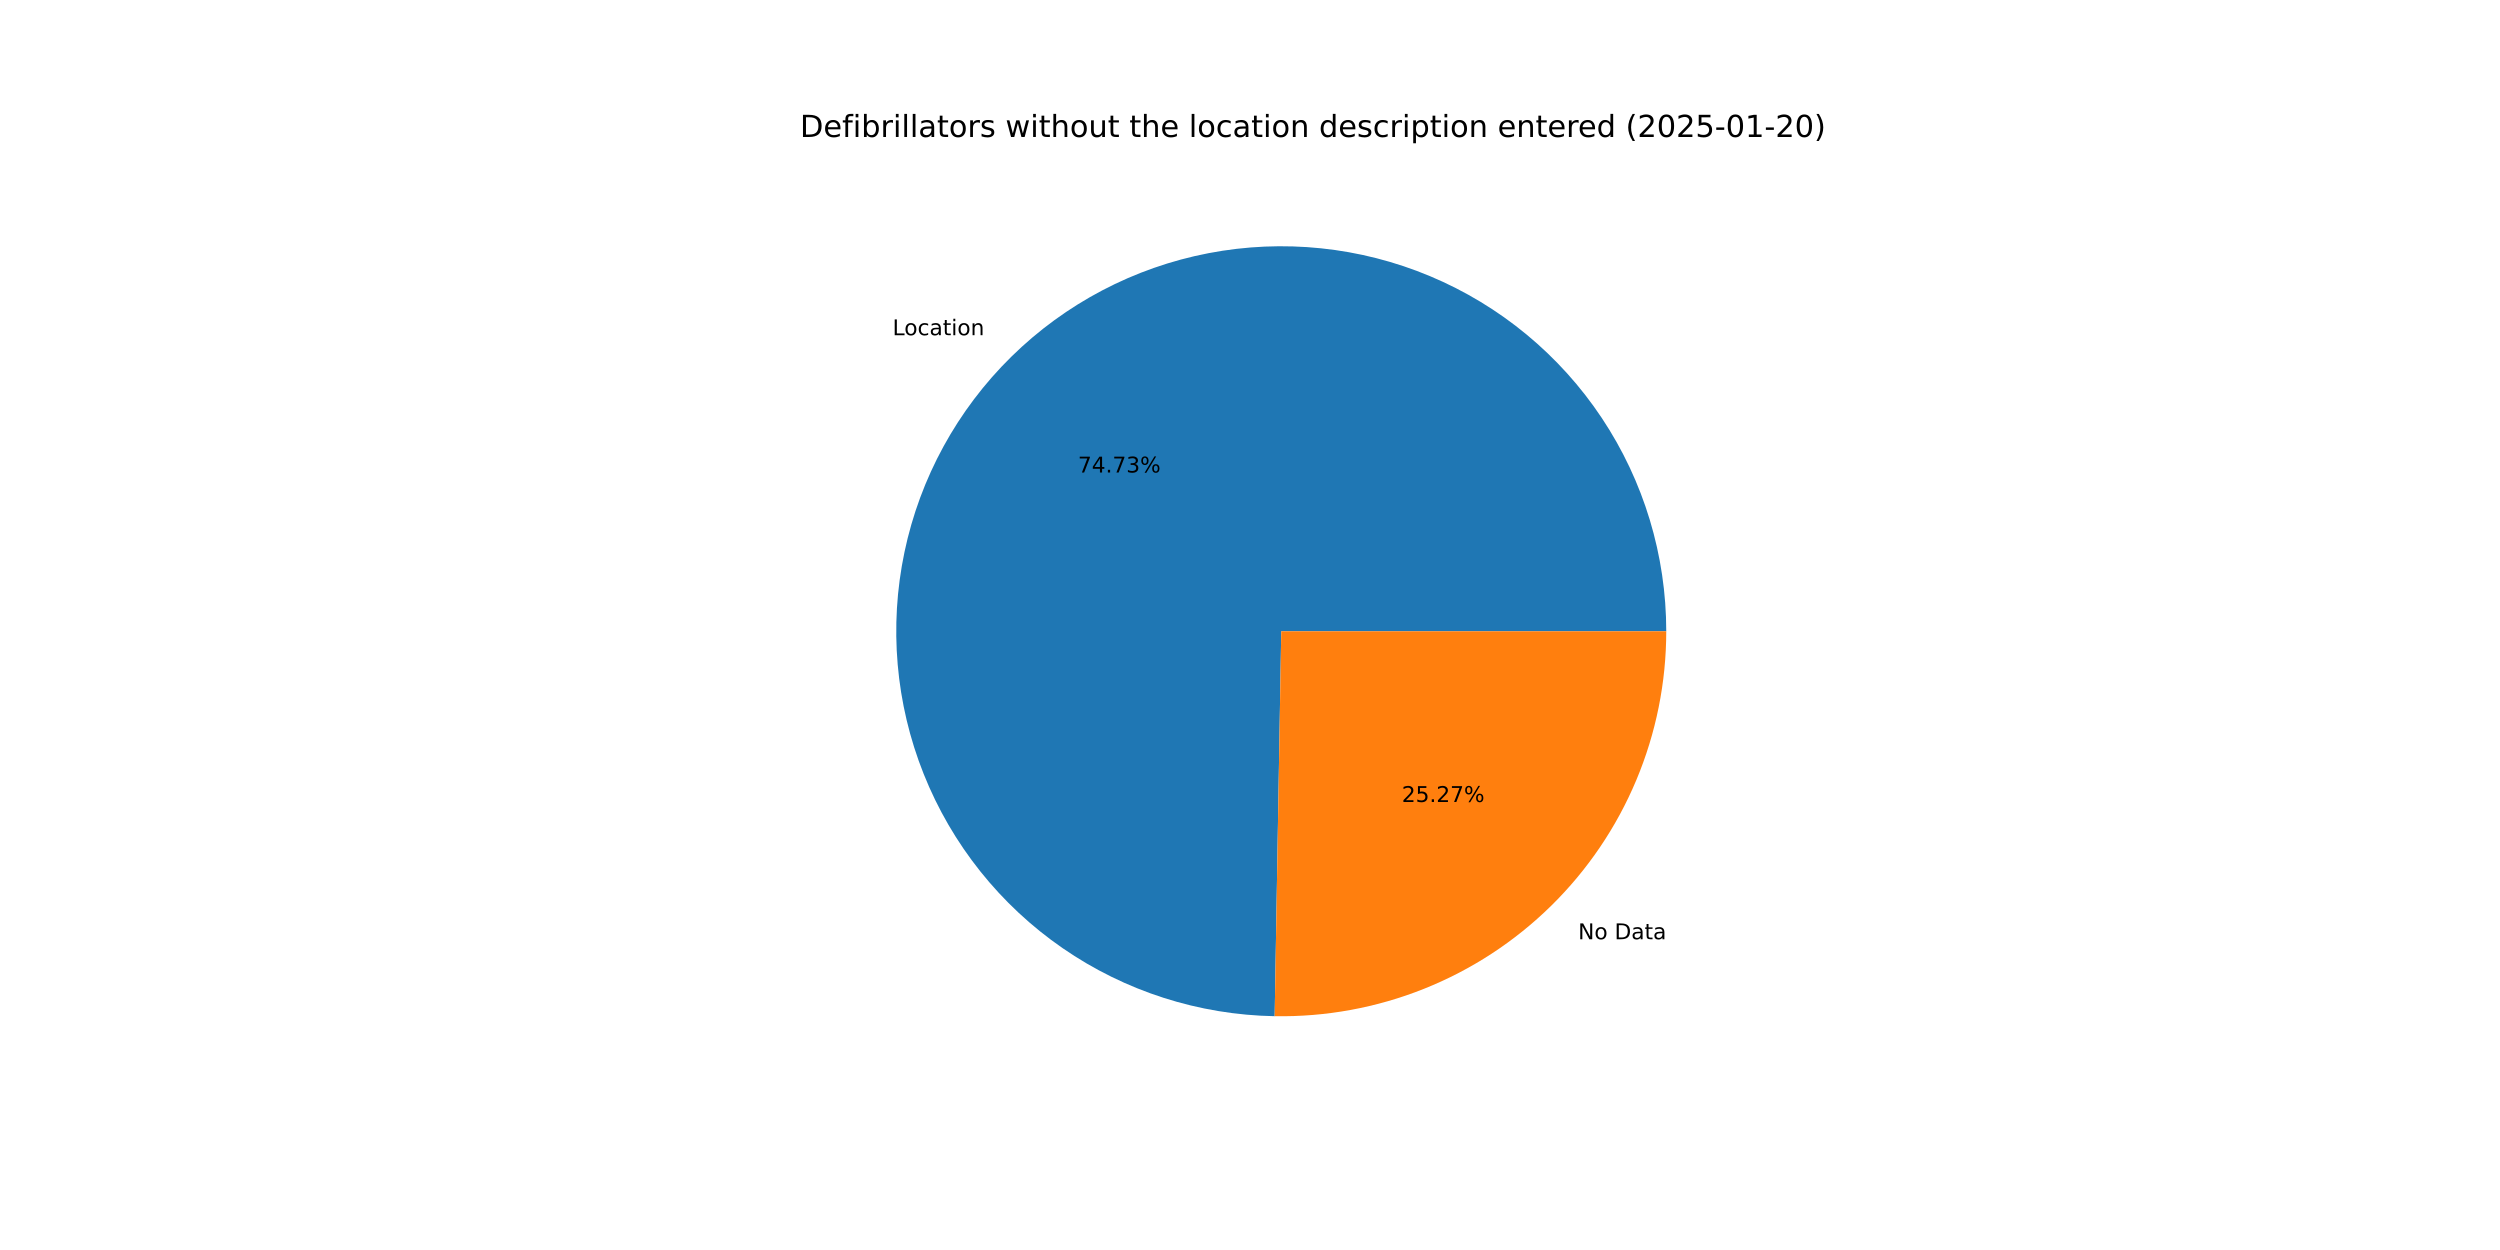
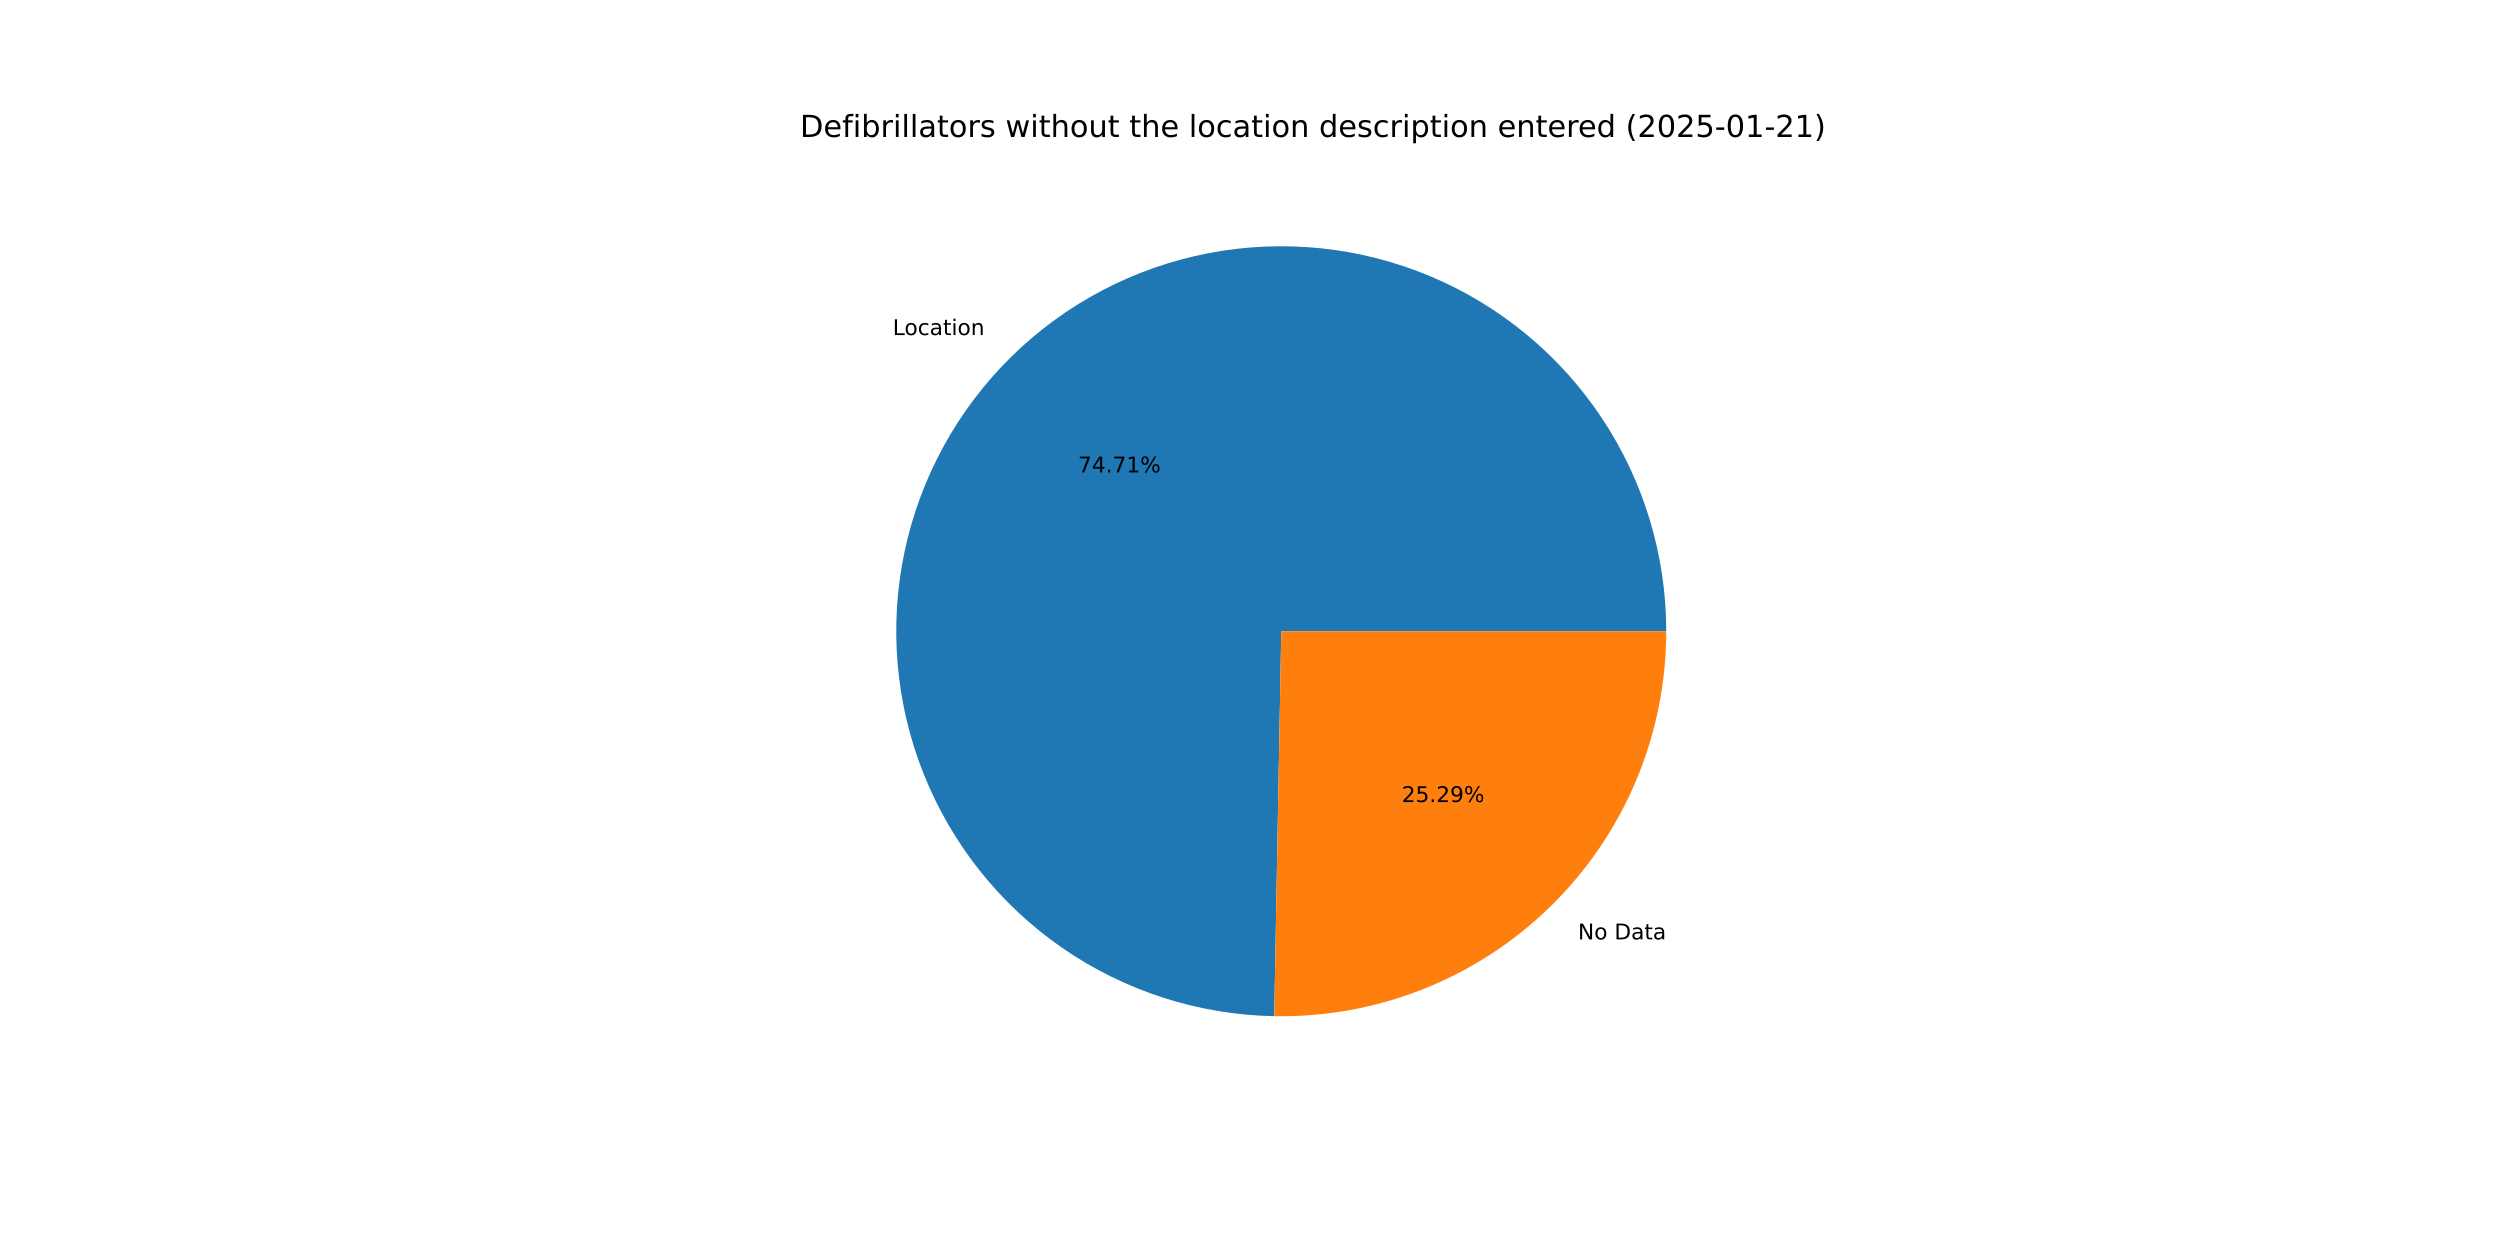
<svg xmlns="http://www.w3.org/2000/svg" xmlns:xlink="http://www.w3.org/1999/xlink" width="1152pt" height="576pt" viewBox="0 0 1152 576" version="1.1">
  <defs>
    <style type="text/css">*{stroke-linejoin: round; stroke-linecap: butt}</style>
  </defs>
  <g id="figure_1">
    <g id="patch_1">
      <path d="M 0 576  L 1152 576  L 1152 0  L 0 0  z " style="fill: #ffffff" />
    </g>
    <g id="axes_1">
      <g id="patch_2">
-         <path d="M 767.808 290.88  C 767.808 255.925 757.477 221.738 738.12 192.633  C 718.762 163.528 691.228 140.783 658.991 127.268  C 626.755 113.754 591.232 110.063 556.906 116.662  C 522.58 123.262 490.958 139.861 466.031 164.366  C 441.104 188.87 423.966 220.204 416.781 254.412  C 409.595 288.62 412.678 324.201 425.639 356.663  C 438.6 389.126 460.871 417.046 489.641 436.898  C 518.411 456.751 552.417 467.664 587.366 468.262  L 590.4 290.88  z " style="fill: #1f77b4" />
+         <path d="M 767.808 290.88  C 767.808 255.934 757.482 221.754 738.133 192.653  C 718.784 163.552 691.261 140.807 659.036 127.287  C 626.811 113.767 591.298 110.065 556.978 116.649  C 522.657 123.232 491.035 139.812 466.1 164.297  C 441.166 188.782 424.013 220.097 416.806 254.293  C 409.599 288.488 412.654 324.062 425.585 356.528  C 438.517 388.993 460.757 416.926 489.501 436.801  C 518.245 456.677 552.231 467.623 587.172 468.259  L 590.4 290.88  z " style="fill: #1f77b4" />
      </g>
      <g id="patch_3">
-         <path d="M 587.366 468.262  C 610.915 468.665 634.31 464.374 656.183 455.641  C 678.057 446.908 697.973 433.905 714.769 417.394  C 731.565 400.883 744.906 381.192 754.012 359.471  C 763.118 337.75 767.808 314.432 767.808 290.88  L 590.4 290.88  z " style="fill: #ff7f0e" />
+         <path d="M 587.172 468.259  C 610.736 468.688 634.152 464.416 656.048 455.695  C 677.943 446.974 697.883 433.976 714.7 417.463  C 731.516 400.949 744.875 381.249 753.993 359.516  C 763.111 337.783 767.808 314.449 767.808 290.88  L 590.4 290.88  z " style="fill: #ff7f0e" />
      </g>
      <g id="matplotlib.axis_1" />
      <g id="matplotlib.axis_2" />
      <g id="text_1">
-         <g transform="translate(411.2969 154.4736) scale(0.1 -0.1)">
+         <g transform="translate(411.3734 154.3985) scale(0.1 -0.1)">
          <defs>
            <path id="DejaVuSans-4c" d="M 628 4666  L 1259 4666  L 1259 531  L 3531 531  L 3531 0  L 628 0  L 628 4666  z " transform="scale(0.015625)" />
            <path id="DejaVuSans-6f" d="M 1959 3097  Q 1497 3097 1228 2736  Q 959 2375 959 1747  Q 959 1119 1226 758  Q 1494 397 1959 397  Q 2419 397 2687 759  Q 2956 1122 2956 1747  Q 2956 2369 2687 2733  Q 2419 3097 1959 3097  z M 1959 3584  Q 2709 3584 3137 3096  Q 3566 2609 3566 1747  Q 3566 888 3137 398  Q 2709 -91 1959 -91  Q 1206 -91 779 398  Q 353 888 353 1747  Q 353 2609 779 3096  Q 1206 3584 1959 3584  z " transform="scale(0.015625)" />
            <path id="DejaVuSans-63" d="M 3122 3366  L 3122 2828  Q 2878 2963 2633 3030  Q 2388 3097 2138 3097  Q 1578 3097 1268 2742  Q 959 2388 959 1747  Q 959 1106 1268 751  Q 1578 397 2138 397  Q 2388 397 2633 464  Q 2878 531 3122 666  L 3122 134  Q 2881 22 2623 -34  Q 2366 -91 2075 -91  Q 1284 -91 818 406  Q 353 903 353 1747  Q 353 2603 823 3093  Q 1294 3584 2113 3584  Q 2378 3584 2631 3529  Q 2884 3475 3122 3366  z " transform="scale(0.015625)" />
            <path id="DejaVuSans-61" d="M 2194 1759  Q 1497 1759 1228 1600  Q 959 1441 959 1056  Q 959 750 1161 570  Q 1363 391 1709 391  Q 2188 391 2477 730  Q 2766 1069 2766 1631  L 2766 1759  L 2194 1759  z M 3341 1997  L 3341 0  L 2766 0  L 2766 531  Q 2569 213 2275 61  Q 1981 -91 1556 -91  Q 1019 -91 701 211  Q 384 513 384 1019  Q 384 1609 779 1909  Q 1175 2209 1959 2209  L 2766 2209  L 2766 2266  Q 2766 2663 2505 2880  Q 2244 3097 1772 3097  Q 1472 3097 1187 3025  Q 903 2953 641 2809  L 641 3341  Q 956 3463 1253 3523  Q 1550 3584 1831 3584  Q 2591 3584 2966 3190  Q 3341 2797 3341 1997  z " transform="scale(0.015625)" />
            <path id="DejaVuSans-74" d="M 1172 4494  L 1172 3500  L 2356 3500  L 2356 3053  L 1172 3053  L 1172 1153  Q 1172 725 1289 603  Q 1406 481 1766 481  L 2356 481  L 2356 0  L 1766 0  Q 1100 0 847 248  Q 594 497 594 1153  L 594 3053  L 172 3053  L 172 3500  L 594 3500  L 594 4494  L 1172 4494  z " transform="scale(0.015625)" />
            <path id="DejaVuSans-69" d="M 603 3500  L 1178 3500  L 1178 0  L 603 0  L 603 3500  z M 603 4863  L 1178 4863  L 1178 4134  L 603 4134  L 603 4863  z " transform="scale(0.015625)" />
            <path id="DejaVuSans-6e" d="M 3513 2113  L 3513 0  L 2938 0  L 2938 2094  Q 2938 2591 2744 2837  Q 2550 3084 2163 3084  Q 1697 3084 1428 2787  Q 1159 2491 1159 1978  L 1159 0  L 581 0  L 581 3500  L 1159 3500  L 1159 2956  Q 1366 3272 1645 3428  Q 1925 3584 2291 3584  Q 2894 3584 3203 3211  Q 3513 2838 3513 2113  z " transform="scale(0.015625)" />
          </defs>
          <use xlink:href="#DejaVuSans-4c" />
          <use xlink:href="#DejaVuSans-6f" x="53.963" />
          <use xlink:href="#DejaVuSans-63" x="115.145" />
          <use xlink:href="#DejaVuSans-61" x="170.125" />
          <use xlink:href="#DejaVuSans-74" x="231.404" />
          <use xlink:href="#DejaVuSans-69" x="270.613" />
          <use xlink:href="#DejaVuSans-6f" x="298.396" />
          <use xlink:href="#DejaVuSans-6e" x="359.578" />
        </g>
      </g>
      <g id="text_2">
-         <g transform="translate(496.7136 217.7308) scale(0.1 -0.1)">
+         <g transform="translate(496.7553 217.6898) scale(0.1 -0.1)">
          <defs>
            <path id="DejaVuSans-37" d="M 525 4666  L 3525 4666  L 3525 4397  L 1831 0  L 1172 0  L 2766 4134  L 525 4134  L 525 4666  z " transform="scale(0.015625)" />
            <path id="DejaVuSans-34" d="M 2419 4116  L 825 1625  L 2419 1625  L 2419 4116  z M 2253 4666  L 3047 4666  L 3047 1625  L 3713 1625  L 3713 1100  L 3047 1100  L 3047 0  L 2419 0  L 2419 1100  L 313 1100  L 313 1709  L 2253 4666  z " transform="scale(0.015625)" />
            <path id="DejaVuSans-2e" d="M 684 794  L 1344 794  L 1344 0  L 684 0  L 684 794  z " transform="scale(0.015625)" />
-             <path id="DejaVuSans-33" d="M 2597 2516  Q 3050 2419 3304 2112  Q 3559 1806 3559 1356  Q 3559 666 3084 287  Q 2609 -91 1734 -91  Q 1441 -91 1130 -33  Q 819 25 488 141  L 488 750  Q 750 597 1062 519  Q 1375 441 1716 441  Q 2309 441 2620 675  Q 2931 909 2931 1356  Q 2931 1769 2642 2001  Q 2353 2234 1838 2234  L 1294 2234  L 1294 2753  L 1863 2753  Q 2328 2753 2575 2939  Q 2822 3125 2822 3475  Q 2822 3834 2567 4026  Q 2313 4219 1838 4219  Q 1578 4219 1281 4162  Q 984 4106 628 3988  L 628 4550  Q 988 4650 1302 4700  Q 1616 4750 1894 4750  Q 2613 4750 3031 4423  Q 3450 4097 3450 3541  Q 3450 3153 3228 2886  Q 3006 2619 2597 2516  z " transform="scale(0.015625)" />
+             <path id="DejaVuSans-31" d="M 794 531  L 1825 531  L 1825 4091  L 703 3866  L 703 4441  L 1819 4666  L 2450 4666  L 2450 531  L 3481 531  L 3481 0  L 794 0  L 794 531  z " transform="scale(0.015625)" />
            <path id="DejaVuSans-25" d="M 4653 2053  Q 4381 2053 4226 1822  Q 4072 1591 4072 1178  Q 4072 772 4226 539  Q 4381 306 4653 306  Q 4919 306 5073 539  Q 5228 772 5228 1178  Q 5228 1588 5073 1820  Q 4919 2053 4653 2053  z M 4653 2450  Q 5147 2450 5437 2106  Q 5728 1763 5728 1178  Q 5728 594 5436 251  Q 5144 -91 4653 -91  Q 4153 -91 3862 251  Q 3572 594 3572 1178  Q 3572 1766 3864 2108  Q 4156 2450 4653 2450  z M 1428 4353  Q 1159 4353 1004 4120  Q 850 3888 850 3481  Q 850 3069 1003 2837  Q 1156 2606 1428 2606  Q 1700 2606 1854 2837  Q 2009 3069 2009 3481  Q 2009 3884 1853 4118  Q 1697 4353 1428 4353  z M 4250 4750  L 4750 4750  L 1831 -91  L 1331 -91  L 4250 4750  z M 1428 4750  Q 1922 4750 2215 4408  Q 2509 4066 2509 3481  Q 2509 2891 2217 2550  Q 1925 2209 1428 2209  Q 931 2209 642 2551  Q 353 2894 353 3481  Q 353 4063 643 4406  Q 934 4750 1428 4750  z " transform="scale(0.015625)" />
          </defs>
          <use xlink:href="#DejaVuSans-37" />
          <use xlink:href="#DejaVuSans-34" x="63.623" />
          <use xlink:href="#DejaVuSans-2e" x="127.246" />
          <use xlink:href="#DejaVuSans-37" x="159.033" />
-           <use xlink:href="#DejaVuSans-33" x="222.656" />
+           <use xlink:href="#DejaVuSans-31" x="222.656" />
          <use xlink:href="#DejaVuSans-25" x="286.279" />
        </g>
      </g>
      <g id="text_3">
-         <g transform="translate(727.2062 432.8052) scale(0.1 -0.1)">
+         <g transform="translate(727.1297 432.8803) scale(0.1 -0.1)">
          <defs>
            <path id="DejaVuSans-4e" d="M 628 4666  L 1478 4666  L 3547 763  L 3547 4666  L 4159 4666  L 4159 0  L 3309 0  L 1241 3903  L 1241 0  L 628 0  L 628 4666  z " transform="scale(0.015625)" />
            <path id="DejaVuSans-20" transform="scale(0.015625)" />
            <path id="DejaVuSans-44" d="M 1259 4147  L 1259 519  L 2022 519  Q 2988 519 3436 956  Q 3884 1394 3884 2338  Q 3884 3275 3436 3711  Q 2988 4147 2022 4147  L 1259 4147  z M 628 4666  L 1925 4666  Q 3281 4666 3915 4102  Q 4550 3538 4550 2338  Q 4550 1131 3912 565  Q 3275 0 1925 0  L 628 0  L 628 4666  z " transform="scale(0.015625)" />
          </defs>
          <use xlink:href="#DejaVuSans-4e" />
          <use xlink:href="#DejaVuSans-6f" x="74.805" />
          <use xlink:href="#DejaVuSans-20" x="135.986" />
          <use xlink:href="#DejaVuSans-44" x="167.773" />
          <use xlink:href="#DejaVuSans-61" x="244.775" />
          <use xlink:href="#DejaVuSans-74" x="306.055" />
          <use xlink:href="#DejaVuSans-61" x="345.264" />
        </g>
      </g>
      <g id="text_4">
-         <g transform="translate(645.9567 369.548) scale(0.1 -0.1)">
+         <g transform="translate(645.915 369.589) scale(0.1 -0.1)">
          <defs>
            <path id="DejaVuSans-32" d="M 1228 531  L 3431 531  L 3431 0  L 469 0  L 469 531  Q 828 903 1448 1529  Q 2069 2156 2228 2338  Q 2531 2678 2651 2914  Q 2772 3150 2772 3378  Q 2772 3750 2511 3984  Q 2250 4219 1831 4219  Q 1534 4219 1204 4116  Q 875 4013 500 3803  L 500 4441  Q 881 4594 1212 4672  Q 1544 4750 1819 4750  Q 2544 4750 2975 4387  Q 3406 4025 3406 3419  Q 3406 3131 3298 2873  Q 3191 2616 2906 2266  Q 2828 2175 2409 1742  Q 1991 1309 1228 531  z " transform="scale(0.015625)" />
            <path id="DejaVuSans-35" d="M 691 4666  L 3169 4666  L 3169 4134  L 1269 4134  L 1269 2991  Q 1406 3038 1543 3061  Q 1681 3084 1819 3084  Q 2600 3084 3056 2656  Q 3513 2228 3513 1497  Q 3513 744 3044 326  Q 2575 -91 1722 -91  Q 1428 -91 1123 -41  Q 819 9 494 109  L 494 744  Q 775 591 1075 516  Q 1375 441 1709 441  Q 2250 441 2565 725  Q 2881 1009 2881 1497  Q 2881 1984 2565 2268  Q 2250 2553 1709 2553  Q 1456 2553 1204 2497  Q 953 2441 691 2322  L 691 4666  z " transform="scale(0.015625)" />
+             <path id="DejaVuSans-39" d="M 703 97  L 703 672  Q 941 559 1184 500  Q 1428 441 1663 441  Q 2288 441 2617 861  Q 2947 1281 2994 2138  Q 2813 1869 2534 1725  Q 2256 1581 1919 1581  Q 1219 1581 811 2004  Q 403 2428 403 3163  Q 403 3881 828 4315  Q 1253 4750 1959 4750  Q 2769 4750 3195 4129  Q 3622 3509 3622 2328  Q 3622 1225 3098 567  Q 2575 -91 1691 -91  Q 1453 -91 1209 -44  Q 966 3 703 97  z M 1959 2075  Q 2384 2075 2632 2365  Q 2881 2656 2881 3163  Q 2881 3666 2632 3958  Q 2384 4250 1959 4250  Q 1534 4250 1286 3958  Q 1038 3666 1038 3163  Q 1038 2656 1286 2365  Q 1534 2075 1959 2075  z " transform="scale(0.015625)" />
          </defs>
          <use xlink:href="#DejaVuSans-32" />
          <use xlink:href="#DejaVuSans-35" x="63.623" />
          <use xlink:href="#DejaVuSans-2e" x="127.246" />
          <use xlink:href="#DejaVuSans-32" x="159.033" />
-           <use xlink:href="#DejaVuSans-37" x="222.656" />
+           <use xlink:href="#DejaVuSans-39" x="222.656" />
          <use xlink:href="#DejaVuSans-25" x="286.279" />
        </g>
      </g>
      <g id="text_5">
        <g transform="translate(368.64 63.12) scale(0.14 -0.14)">
          <defs>
            <path id="DejaVuSans-65" d="M 3597 1894  L 3597 1613  L 953 1613  Q 991 1019 1311 708  Q 1631 397 2203 397  Q 2534 397 2845 478  Q 3156 559 3463 722  L 3463 178  Q 3153 47 2828 -22  Q 2503 -91 2169 -91  Q 1331 -91 842 396  Q 353 884 353 1716  Q 353 2575 817 3079  Q 1281 3584 2069 3584  Q 2775 3584 3186 3129  Q 3597 2675 3597 1894  z M 3022 2063  Q 3016 2534 2758 2815  Q 2500 3097 2075 3097  Q 1594 3097 1305 2825  Q 1016 2553 972 2059  L 3022 2063  z " transform="scale(0.015625)" />
            <path id="DejaVuSans-66" d="M 2375 4863  L 2375 4384  L 1825 4384  Q 1516 4384 1395 4259  Q 1275 4134 1275 3809  L 1275 3500  L 2222 3500  L 2222 3053  L 1275 3053  L 1275 0  L 697 0  L 697 3053  L 147 3053  L 147 3500  L 697 3500  L 697 3744  Q 697 4328 969 4595  Q 1241 4863 1831 4863  L 2375 4863  z " transform="scale(0.015625)" />
            <path id="DejaVuSans-62" d="M 3116 1747  Q 3116 2381 2855 2742  Q 2594 3103 2138 3103  Q 1681 3103 1420 2742  Q 1159 2381 1159 1747  Q 1159 1113 1420 752  Q 1681 391 2138 391  Q 2594 391 2855 752  Q 3116 1113 3116 1747  z M 1159 2969  Q 1341 3281 1617 3432  Q 1894 3584 2278 3584  Q 2916 3584 3314 3078  Q 3713 2572 3713 1747  Q 3713 922 3314 415  Q 2916 -91 2278 -91  Q 1894 -91 1617 61  Q 1341 213 1159 525  L 1159 0  L 581 0  L 581 4863  L 1159 4863  L 1159 2969  z " transform="scale(0.015625)" />
            <path id="DejaVuSans-72" d="M 2631 2963  Q 2534 3019 2420 3045  Q 2306 3072 2169 3072  Q 1681 3072 1420 2755  Q 1159 2438 1159 1844  L 1159 0  L 581 0  L 581 3500  L 1159 3500  L 1159 2956  Q 1341 3275 1631 3429  Q 1922 3584 2338 3584  Q 2397 3584 2469 3576  Q 2541 3569 2628 3553  L 2631 2963  z " transform="scale(0.015625)" />
            <path id="DejaVuSans-6c" d="M 603 4863  L 1178 4863  L 1178 0  L 603 0  L 603 4863  z " transform="scale(0.015625)" />
            <path id="DejaVuSans-73" d="M 2834 3397  L 2834 2853  Q 2591 2978 2328 3040  Q 2066 3103 1784 3103  Q 1356 3103 1142 2972  Q 928 2841 928 2578  Q 928 2378 1081 2264  Q 1234 2150 1697 2047  L 1894 2003  Q 2506 1872 2764 1633  Q 3022 1394 3022 966  Q 3022 478 2636 193  Q 2250 -91 1575 -91  Q 1294 -91 989 -36  Q 684 19 347 128  L 347 722  Q 666 556 975 473  Q 1284 391 1588 391  Q 1994 391 2212 530  Q 2431 669 2431 922  Q 2431 1156 2273 1281  Q 2116 1406 1581 1522  L 1381 1569  Q 847 1681 609 1914  Q 372 2147 372 2553  Q 372 3047 722 3315  Q 1072 3584 1716 3584  Q 2034 3584 2315 3537  Q 2597 3491 2834 3397  z " transform="scale(0.015625)" />
            <path id="DejaVuSans-77" d="M 269 3500  L 844 3500  L 1563 769  L 2278 3500  L 2956 3500  L 3675 769  L 4391 3500  L 4966 3500  L 4050 0  L 3372 0  L 2619 2869  L 1863 0  L 1184 0  L 269 3500  z " transform="scale(0.015625)" />
            <path id="DejaVuSans-68" d="M 3513 2113  L 3513 0  L 2938 0  L 2938 2094  Q 2938 2591 2744 2837  Q 2550 3084 2163 3084  Q 1697 3084 1428 2787  Q 1159 2491 1159 1978  L 1159 0  L 581 0  L 581 4863  L 1159 4863  L 1159 2956  Q 1366 3272 1645 3428  Q 1925 3584 2291 3584  Q 2894 3584 3203 3211  Q 3513 2838 3513 2113  z " transform="scale(0.015625)" />
            <path id="DejaVuSans-75" d="M 544 1381  L 544 3500  L 1119 3500  L 1119 1403  Q 1119 906 1312 657  Q 1506 409 1894 409  Q 2359 409 2629 706  Q 2900 1003 2900 1516  L 2900 3500  L 3475 3500  L 3475 0  L 2900 0  L 2900 538  Q 2691 219 2414 64  Q 2138 -91 1772 -91  Q 1169 -91 856 284  Q 544 659 544 1381  z M 1991 3584  L 1991 3584  z " transform="scale(0.015625)" />
            <path id="DejaVuSans-64" d="M 2906 2969  L 2906 4863  L 3481 4863  L 3481 0  L 2906 0  L 2906 525  Q 2725 213 2448 61  Q 2172 -91 1784 -91  Q 1150 -91 751 415  Q 353 922 353 1747  Q 353 2572 751 3078  Q 1150 3584 1784 3584  Q 2172 3584 2448 3432  Q 2725 3281 2906 2969  z M 947 1747  Q 947 1113 1208 752  Q 1469 391 1925 391  Q 2381 391 2643 752  Q 2906 1113 2906 1747  Q 2906 2381 2643 2742  Q 2381 3103 1925 3103  Q 1469 3103 1208 2742  Q 947 2381 947 1747  z " transform="scale(0.015625)" />
            <path id="DejaVuSans-70" d="M 1159 525  L 1159 -1331  L 581 -1331  L 581 3500  L 1159 3500  L 1159 2969  Q 1341 3281 1617 3432  Q 1894 3584 2278 3584  Q 2916 3584 3314 3078  Q 3713 2572 3713 1747  Q 3713 922 3314 415  Q 2916 -91 2278 -91  Q 1894 -91 1617 61  Q 1341 213 1159 525  z M 3116 1747  Q 3116 2381 2855 2742  Q 2594 3103 2138 3103  Q 1681 3103 1420 2742  Q 1159 2381 1159 1747  Q 1159 1113 1420 752  Q 1681 391 2138 391  Q 2594 391 2855 752  Q 3116 1113 3116 1747  z " transform="scale(0.015625)" />
            <path id="DejaVuSans-28" d="M 1984 4856  Q 1566 4138 1362 3434  Q 1159 2731 1159 2009  Q 1159 1288 1364 580  Q 1569 -128 1984 -844  L 1484 -844  Q 1016 -109 783 600  Q 550 1309 550 2009  Q 550 2706 781 3412  Q 1013 4119 1484 4856  L 1984 4856  z " transform="scale(0.015625)" />
            <path id="DejaVuSans-30" d="M 2034 4250  Q 1547 4250 1301 3770  Q 1056 3291 1056 2328  Q 1056 1369 1301 889  Q 1547 409 2034 409  Q 2525 409 2770 889  Q 3016 1369 3016 2328  Q 3016 3291 2770 3770  Q 2525 4250 2034 4250  z M 2034 4750  Q 2819 4750 3233 4129  Q 3647 3509 3647 2328  Q 3647 1150 3233 529  Q 2819 -91 2034 -91  Q 1250 -91 836 529  Q 422 1150 422 2328  Q 422 3509 836 4129  Q 1250 4750 2034 4750  z " transform="scale(0.015625)" />
            <path id="DejaVuSans-2d" d="M 313 2009  L 1997 2009  L 1997 1497  L 313 1497  L 313 2009  z " transform="scale(0.015625)" />
-             <path id="DejaVuSans-31" d="M 794 531  L 1825 531  L 1825 4091  L 703 3866  L 703 4441  L 1819 4666  L 2450 4666  L 2450 531  L 3481 531  L 3481 0  L 794 0  L 794 531  z " transform="scale(0.015625)" />
            <path id="DejaVuSans-29" d="M 513 4856  L 1013 4856  Q 1481 4119 1714 3412  Q 1947 2706 1947 2009  Q 1947 1309 1714 600  Q 1481 -109 1013 -844  L 513 -844  Q 928 -128 1133 580  Q 1338 1288 1338 2009  Q 1338 2731 1133 3434  Q 928 4138 513 4856  z " transform="scale(0.015625)" />
          </defs>
          <use xlink:href="#DejaVuSans-44" />
          <use xlink:href="#DejaVuSans-65" x="77.002" />
          <use xlink:href="#DejaVuSans-66" x="138.525" />
          <use xlink:href="#DejaVuSans-69" x="173.73" />
          <use xlink:href="#DejaVuSans-62" x="201.514" />
          <use xlink:href="#DejaVuSans-72" x="264.99" />
          <use xlink:href="#DejaVuSans-69" x="306.104" />
          <use xlink:href="#DejaVuSans-6c" x="333.887" />
          <use xlink:href="#DejaVuSans-6c" x="361.67" />
          <use xlink:href="#DejaVuSans-61" x="389.453" />
          <use xlink:href="#DejaVuSans-74" x="450.732" />
          <use xlink:href="#DejaVuSans-6f" x="489.941" />
          <use xlink:href="#DejaVuSans-72" x="551.123" />
          <use xlink:href="#DejaVuSans-73" x="592.236" />
          <use xlink:href="#DejaVuSans-20" x="644.336" />
          <use xlink:href="#DejaVuSans-77" x="676.123" />
          <use xlink:href="#DejaVuSans-69" x="757.91" />
          <use xlink:href="#DejaVuSans-74" x="785.693" />
          <use xlink:href="#DejaVuSans-68" x="824.902" />
          <use xlink:href="#DejaVuSans-6f" x="888.281" />
          <use xlink:href="#DejaVuSans-75" x="949.463" />
          <use xlink:href="#DejaVuSans-74" x="1012.842" />
          <use xlink:href="#DejaVuSans-20" x="1052.051" />
          <use xlink:href="#DejaVuSans-74" x="1083.838" />
          <use xlink:href="#DejaVuSans-68" x="1123.047" />
          <use xlink:href="#DejaVuSans-65" x="1186.426" />
          <use xlink:href="#DejaVuSans-20" x="1247.949" />
          <use xlink:href="#DejaVuSans-6c" x="1279.736" />
          <use xlink:href="#DejaVuSans-6f" x="1307.52" />
          <use xlink:href="#DejaVuSans-63" x="1368.701" />
          <use xlink:href="#DejaVuSans-61" x="1423.682" />
          <use xlink:href="#DejaVuSans-74" x="1484.961" />
          <use xlink:href="#DejaVuSans-69" x="1524.17" />
          <use xlink:href="#DejaVuSans-6f" x="1551.953" />
          <use xlink:href="#DejaVuSans-6e" x="1613.135" />
          <use xlink:href="#DejaVuSans-20" x="1676.514" />
          <use xlink:href="#DejaVuSans-64" x="1708.301" />
          <use xlink:href="#DejaVuSans-65" x="1771.777" />
          <use xlink:href="#DejaVuSans-73" x="1833.301" />
          <use xlink:href="#DejaVuSans-63" x="1885.4" />
          <use xlink:href="#DejaVuSans-72" x="1940.381" />
          <use xlink:href="#DejaVuSans-69" x="1981.494" />
          <use xlink:href="#DejaVuSans-70" x="2009.277" />
          <use xlink:href="#DejaVuSans-74" x="2072.754" />
          <use xlink:href="#DejaVuSans-69" x="2111.963" />
          <use xlink:href="#DejaVuSans-6f" x="2139.746" />
          <use xlink:href="#DejaVuSans-6e" x="2200.928" />
          <use xlink:href="#DejaVuSans-20" x="2264.307" />
          <use xlink:href="#DejaVuSans-65" x="2296.094" />
          <use xlink:href="#DejaVuSans-6e" x="2357.617" />
          <use xlink:href="#DejaVuSans-74" x="2420.996" />
          <use xlink:href="#DejaVuSans-65" x="2460.205" />
          <use xlink:href="#DejaVuSans-72" x="2521.729" />
          <use xlink:href="#DejaVuSans-65" x="2560.592" />
          <use xlink:href="#DejaVuSans-64" x="2622.115" />
          <use xlink:href="#DejaVuSans-20" x="2685.592" />
          <use xlink:href="#DejaVuSans-28" x="2717.379" />
          <use xlink:href="#DejaVuSans-32" x="2756.393" />
          <use xlink:href="#DejaVuSans-30" x="2820.016" />
          <use xlink:href="#DejaVuSans-32" x="2883.639" />
          <use xlink:href="#DejaVuSans-35" x="2947.262" />
          <use xlink:href="#DejaVuSans-2d" x="3010.885" />
          <use xlink:href="#DejaVuSans-30" x="3046.969" />
          <use xlink:href="#DejaVuSans-31" x="3110.592" />
          <use xlink:href="#DejaVuSans-2d" x="3174.215" />
          <use xlink:href="#DejaVuSans-32" x="3210.299" />
-           <use xlink:href="#DejaVuSans-30" x="3273.922" />
+           <use xlink:href="#DejaVuSans-31" x="3273.922" />
          <use xlink:href="#DejaVuSans-29" x="3337.545" />
        </g>
      </g>
    </g>
  </g>
</svg>
